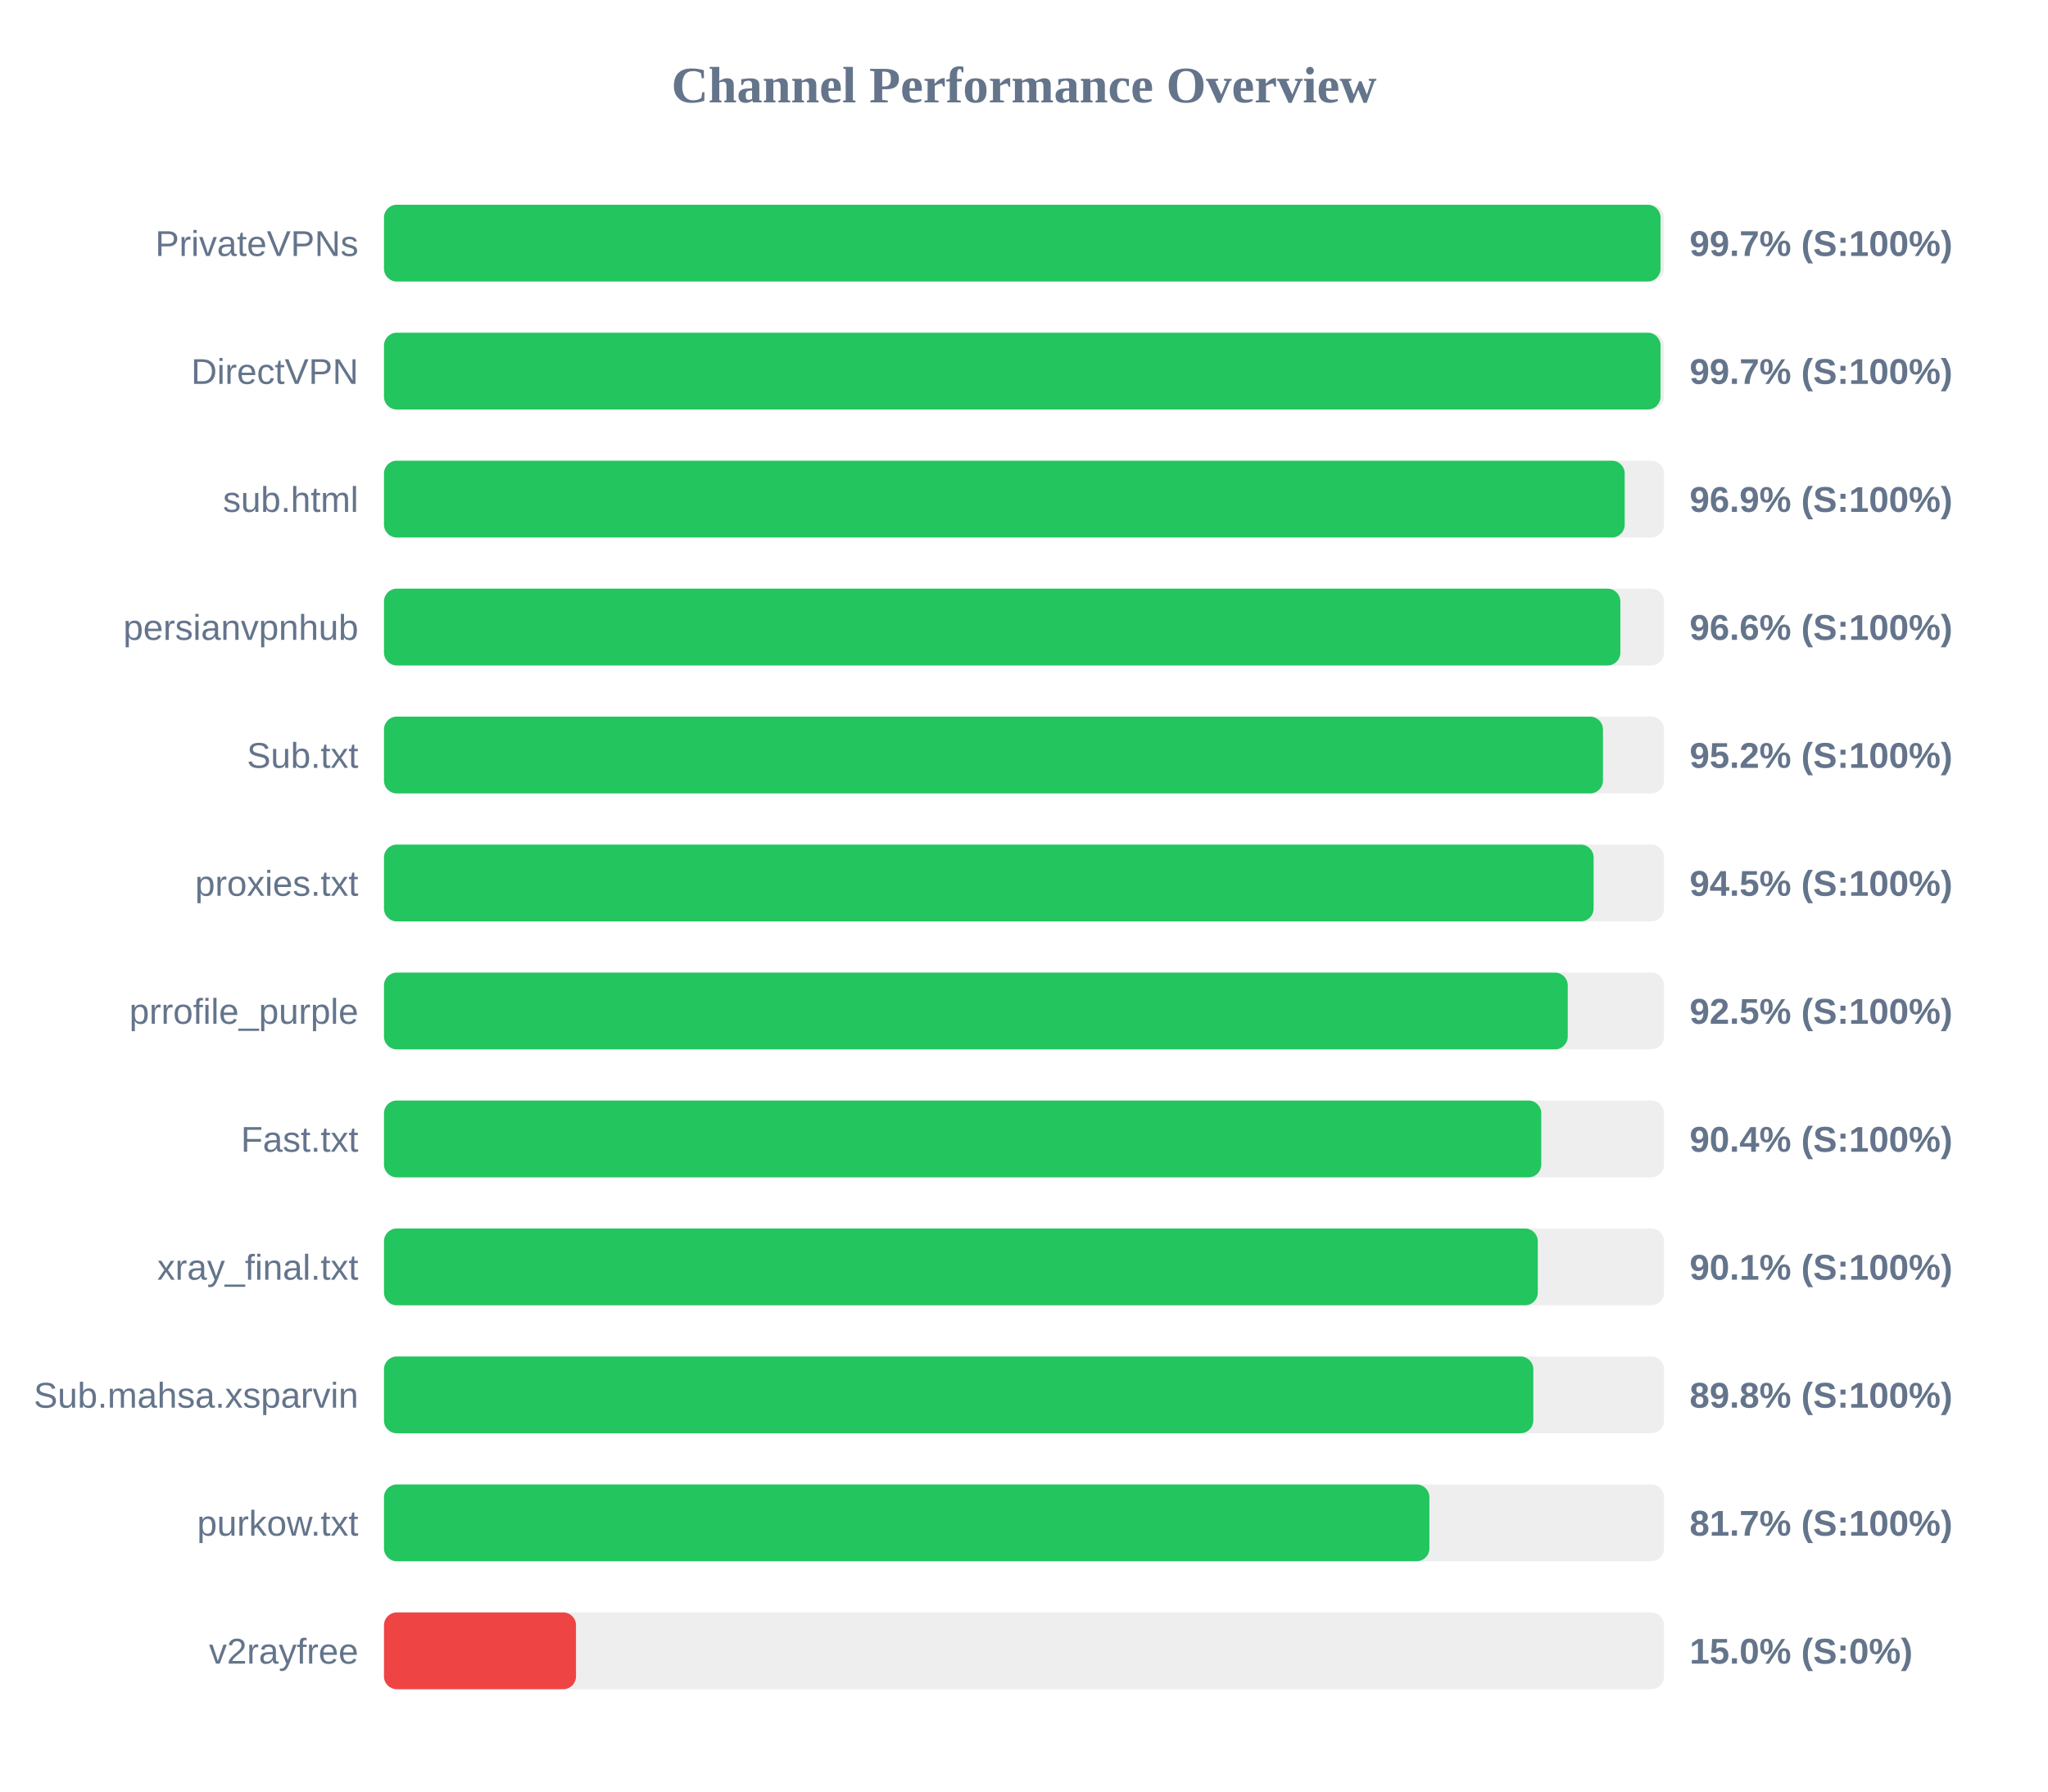
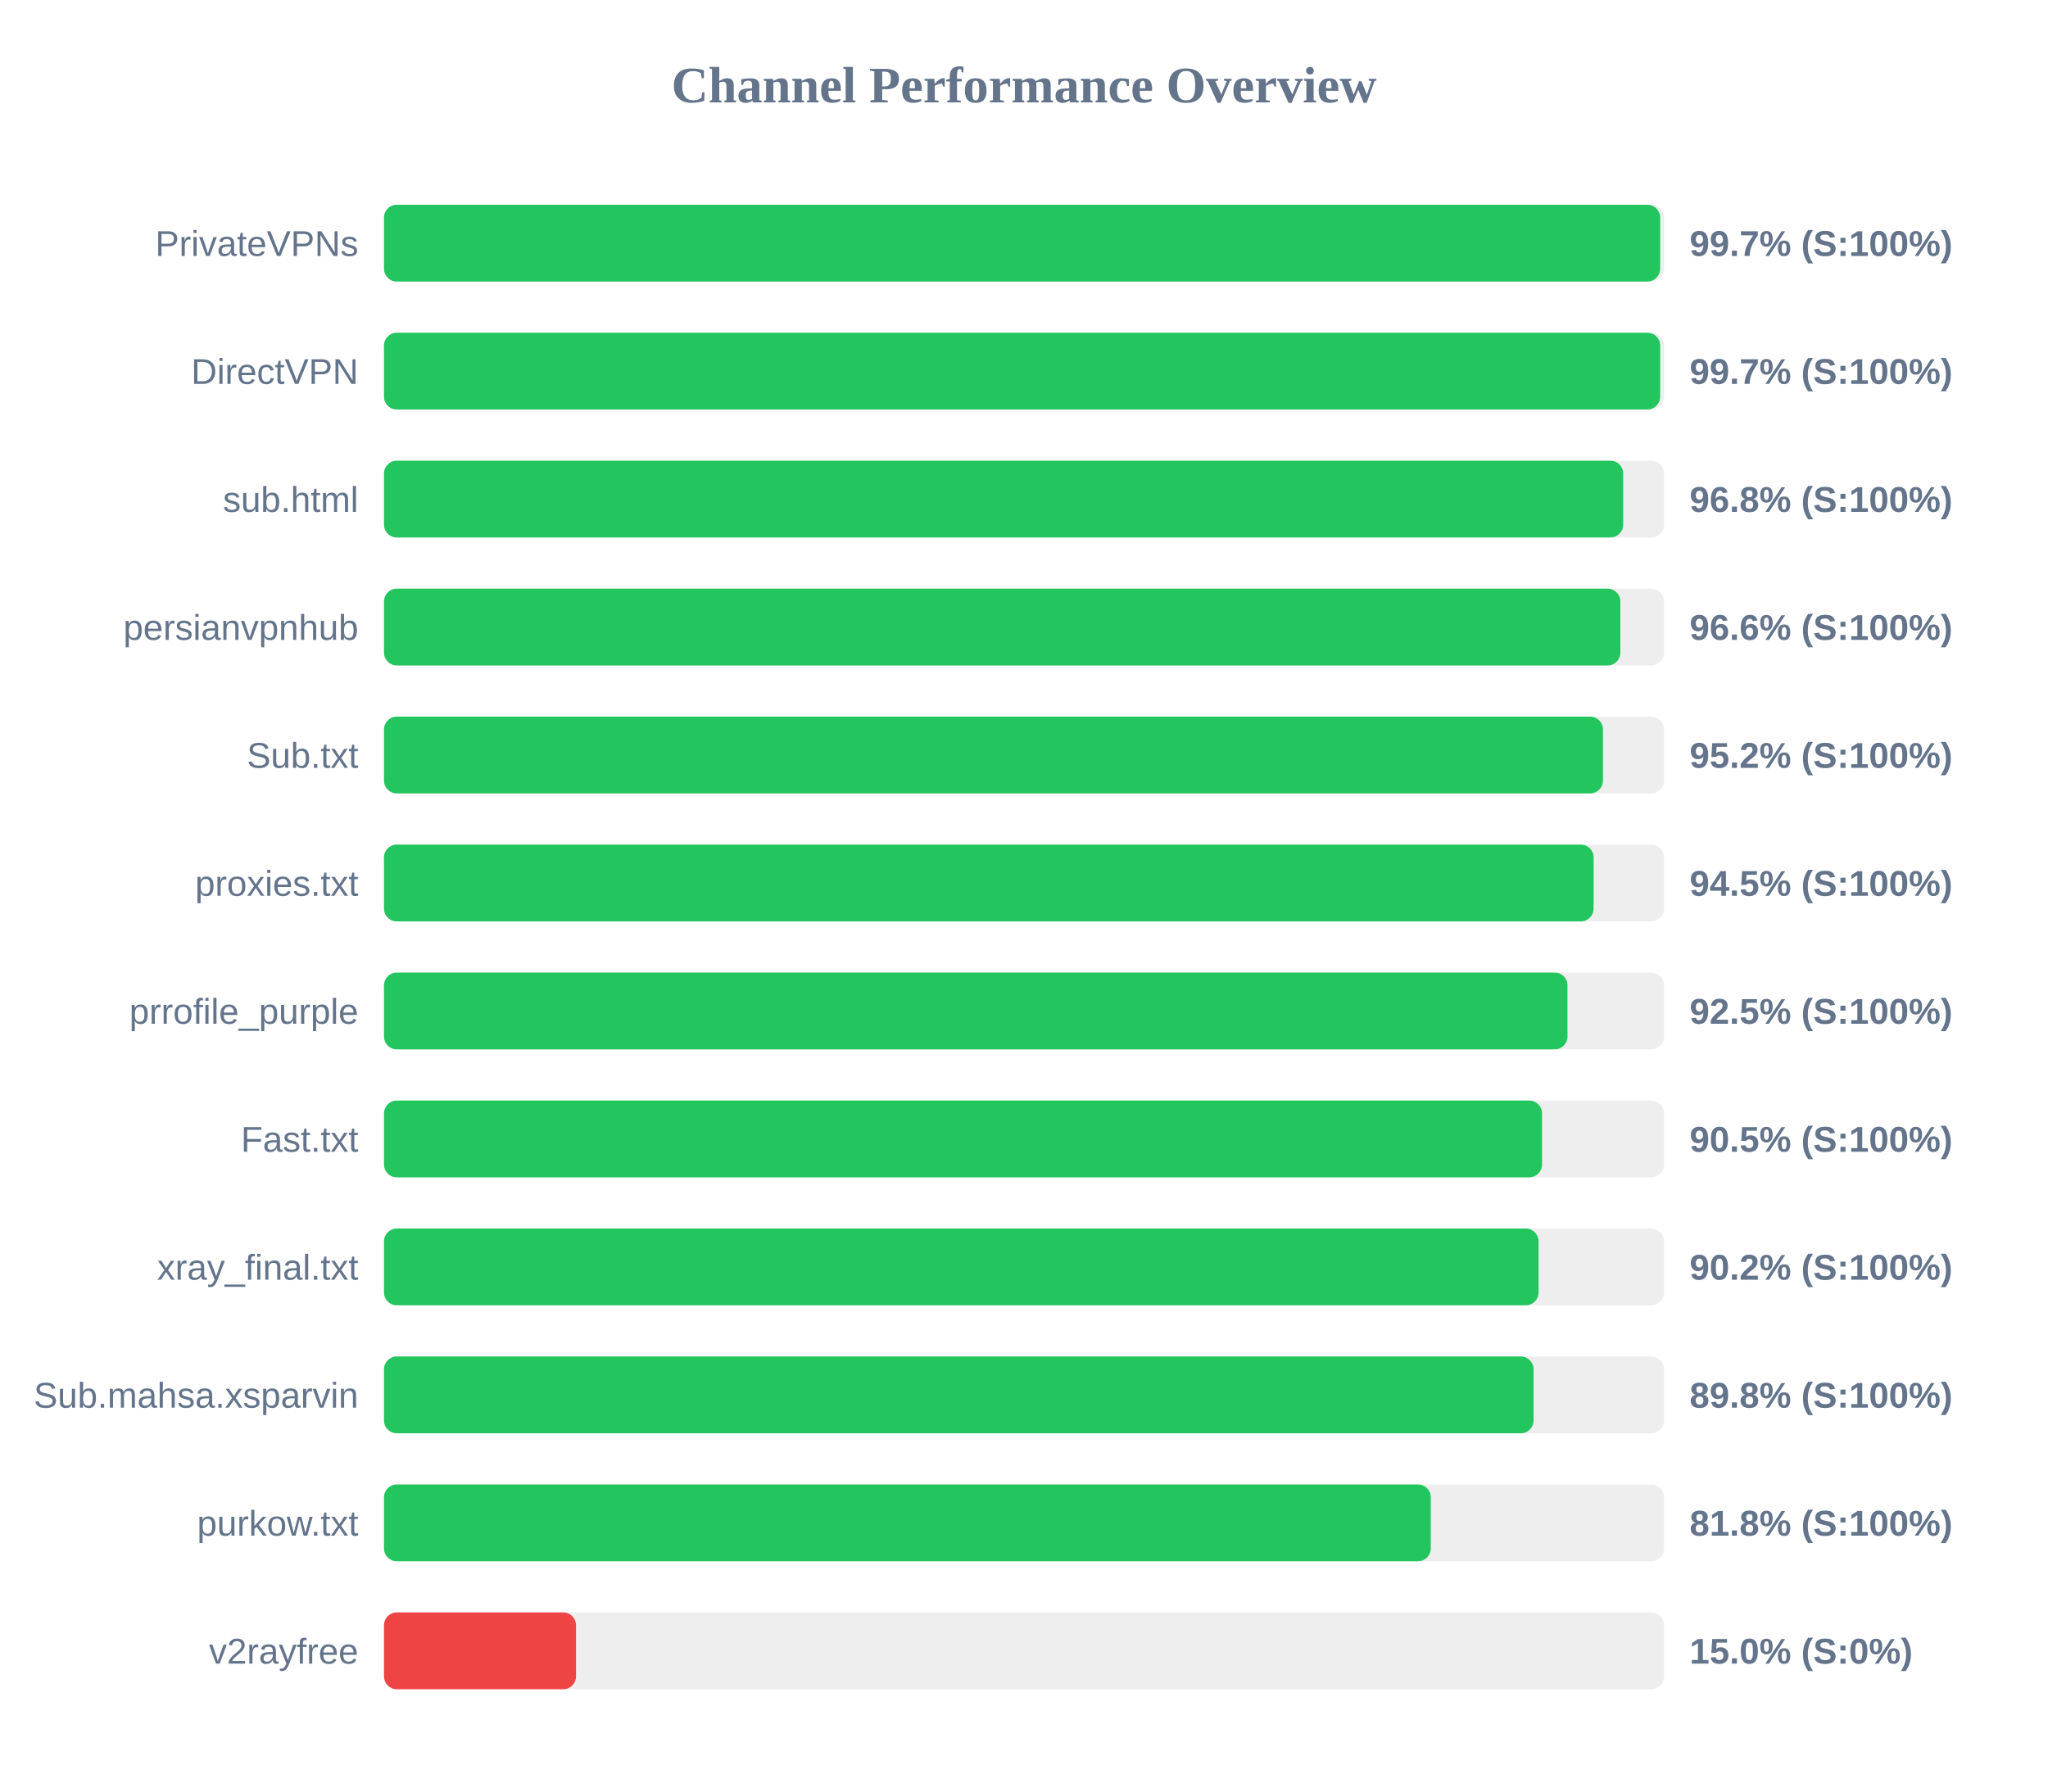
<svg xmlns="http://www.w3.org/2000/svg" width="800" height="700" version="1.1">
  <style>
        .row { font: 14px Arial; fill: #64748b; }
        .score { font: bold 14px Arial; fill: #64748b; }
    </style>
  <text x="400" y="40" text-anchor="middle" font-size="20px" font-weight="bold" fill="#64748b">Channel Performance Overview</text>
  <rect x="150" y="80" width="500" height="30" fill="#eee" rx="5" />
-   <rect x="150" y="80" width="498.65" height="30" fill="#22c55e" rx="5" />
+   <rect x="150" y="80" width="498.5" height="30" fill="#22c55e" rx="5" />
  <text x="140" y="100" text-anchor="end" class="row">PrivateVPNs</text>
  <text x="660" y="100" text-anchor="start" class="score">99.7% (S:100%)</text>
  <rect x="150" y="130" width="500" height="30" fill="#eee" rx="5" />
-   <rect x="150" y="130" width="498.65" height="30" fill="#22c55e" rx="5" />
+   <rect x="150" y="130" width="498.5" height="30" fill="#22c55e" rx="5" />
  <text x="140" y="150" text-anchor="end" class="row">DirectVPN</text>
  <text x="660" y="150" text-anchor="start" class="score">99.7% (S:100%)</text>
  <rect x="150" y="180" width="500" height="30" fill="#eee" rx="5" />
-   <rect x="150" y="180" width="484.65" height="30" fill="#22c55e" rx="5" />
+   <rect x="150" y="180" width="484.05" height="30" fill="#22c55e" rx="5" />
  <text x="140" y="200" text-anchor="end" class="row">sub.html</text>
-   <text x="660" y="200" text-anchor="start" class="score">96.9% (S:100%)</text>
+   <text x="660" y="200" text-anchor="start" class="score">96.8% (S:100%)</text>
  <rect x="150" y="230" width="500" height="30" fill="#eee" rx="5" />
  <rect x="150" y="230" width="482.95" height="30" fill="#22c55e" rx="5" />
  <text x="140" y="250" text-anchor="end" class="row">persianvpnhub</text>
  <text x="660" y="250" text-anchor="start" class="score">96.6% (S:100%)</text>
  <rect x="150" y="280" width="500" height="30" fill="#eee" rx="5" />
  <rect x="150" y="280" width="476.15" height="30" fill="#22c55e" rx="5" />
  <text x="140" y="300" text-anchor="end" class="row">Sub.txt</text>
  <text x="660" y="300" text-anchor="start" class="score">95.2% (S:100%)</text>
  <rect x="150" y="330" width="500" height="30" fill="#eee" rx="5" />
  <rect x="150" y="330" width="472.5" height="30" fill="#22c55e" rx="5" />
  <text x="140" y="350" text-anchor="end" class="row">proxies.txt</text>
  <text x="660" y="350" text-anchor="start" class="score">94.5% (S:100%)</text>
  <rect x="150" y="380" width="500" height="30" fill="#eee" rx="5" />
-   <rect x="150" y="380" width="462.4" height="30" fill="#22c55e" rx="5" />
+   <rect x="150" y="380" width="462.3" height="30" fill="#22c55e" rx="5" />
  <text x="140" y="400" text-anchor="end" class="row">prrofile_purple</text>
  <text x="660" y="400" text-anchor="start" class="score">92.5% (S:100%)</text>
  <rect x="150" y="430" width="500" height="30" fill="#eee" rx="5" />
-   <rect x="150" y="430" width="452.05" height="30" fill="#22c55e" rx="5" />
+   <rect x="150" y="430" width="452.35" height="30" fill="#22c55e" rx="5" />
  <text x="140" y="450" text-anchor="end" class="row">Fast.txt</text>
-   <text x="660" y="450" text-anchor="start" class="score">90.4% (S:100%)</text>
+   <text x="660" y="450" text-anchor="start" class="score">90.5% (S:100%)</text>
  <rect x="150" y="480" width="500" height="30" fill="#eee" rx="5" />
-   <rect x="150" y="480" width="450.7" height="30" fill="#22c55e" rx="5" />
+   <rect x="150" y="480" width="451.0" height="30" fill="#22c55e" rx="5" />
  <text x="140" y="500" text-anchor="end" class="row">xray_final.txt</text>
-   <text x="660" y="500" text-anchor="start" class="score">90.1% (S:100%)</text>
+   <text x="660" y="500" text-anchor="start" class="score">90.2% (S:100%)</text>
  <rect x="150" y="530" width="500" height="30" fill="#eee" rx="5" />
-   <rect x="150" y="530" width="448.95" height="30" fill="#22c55e" rx="5" />
+   <rect x="150" y="530" width="449.05" height="30" fill="#22c55e" rx="5" />
  <text x="140" y="550" text-anchor="end" class="row">Sub.mahsa.xsparvin</text>
  <text x="660" y="550" text-anchor="start" class="score">89.8% (S:100%)</text>
  <rect x="150" y="580" width="500" height="30" fill="#eee" rx="5" />
-   <rect x="150" y="580" width="408.35" height="30" fill="#22c55e" rx="5" />
+   <rect x="150" y="580" width="408.9" height="30" fill="#22c55e" rx="5" />
  <text x="140" y="600" text-anchor="end" class="row">purkow.txt</text>
-   <text x="660" y="600" text-anchor="start" class="score">81.7% (S:100%)</text>
+   <text x="660" y="600" text-anchor="start" class="score">81.8% (S:100%)</text>
  <rect x="150" y="630" width="500" height="30" fill="#eee" rx="5" />
  <rect x="150" y="630" width="75.0" height="30" fill="#ef4444" rx="5" />
  <text x="140" y="650" text-anchor="end" class="row">v2rayfree</text>
  <text x="660" y="650" text-anchor="start" class="score">15.0% (S:0%)</text>
</svg>
